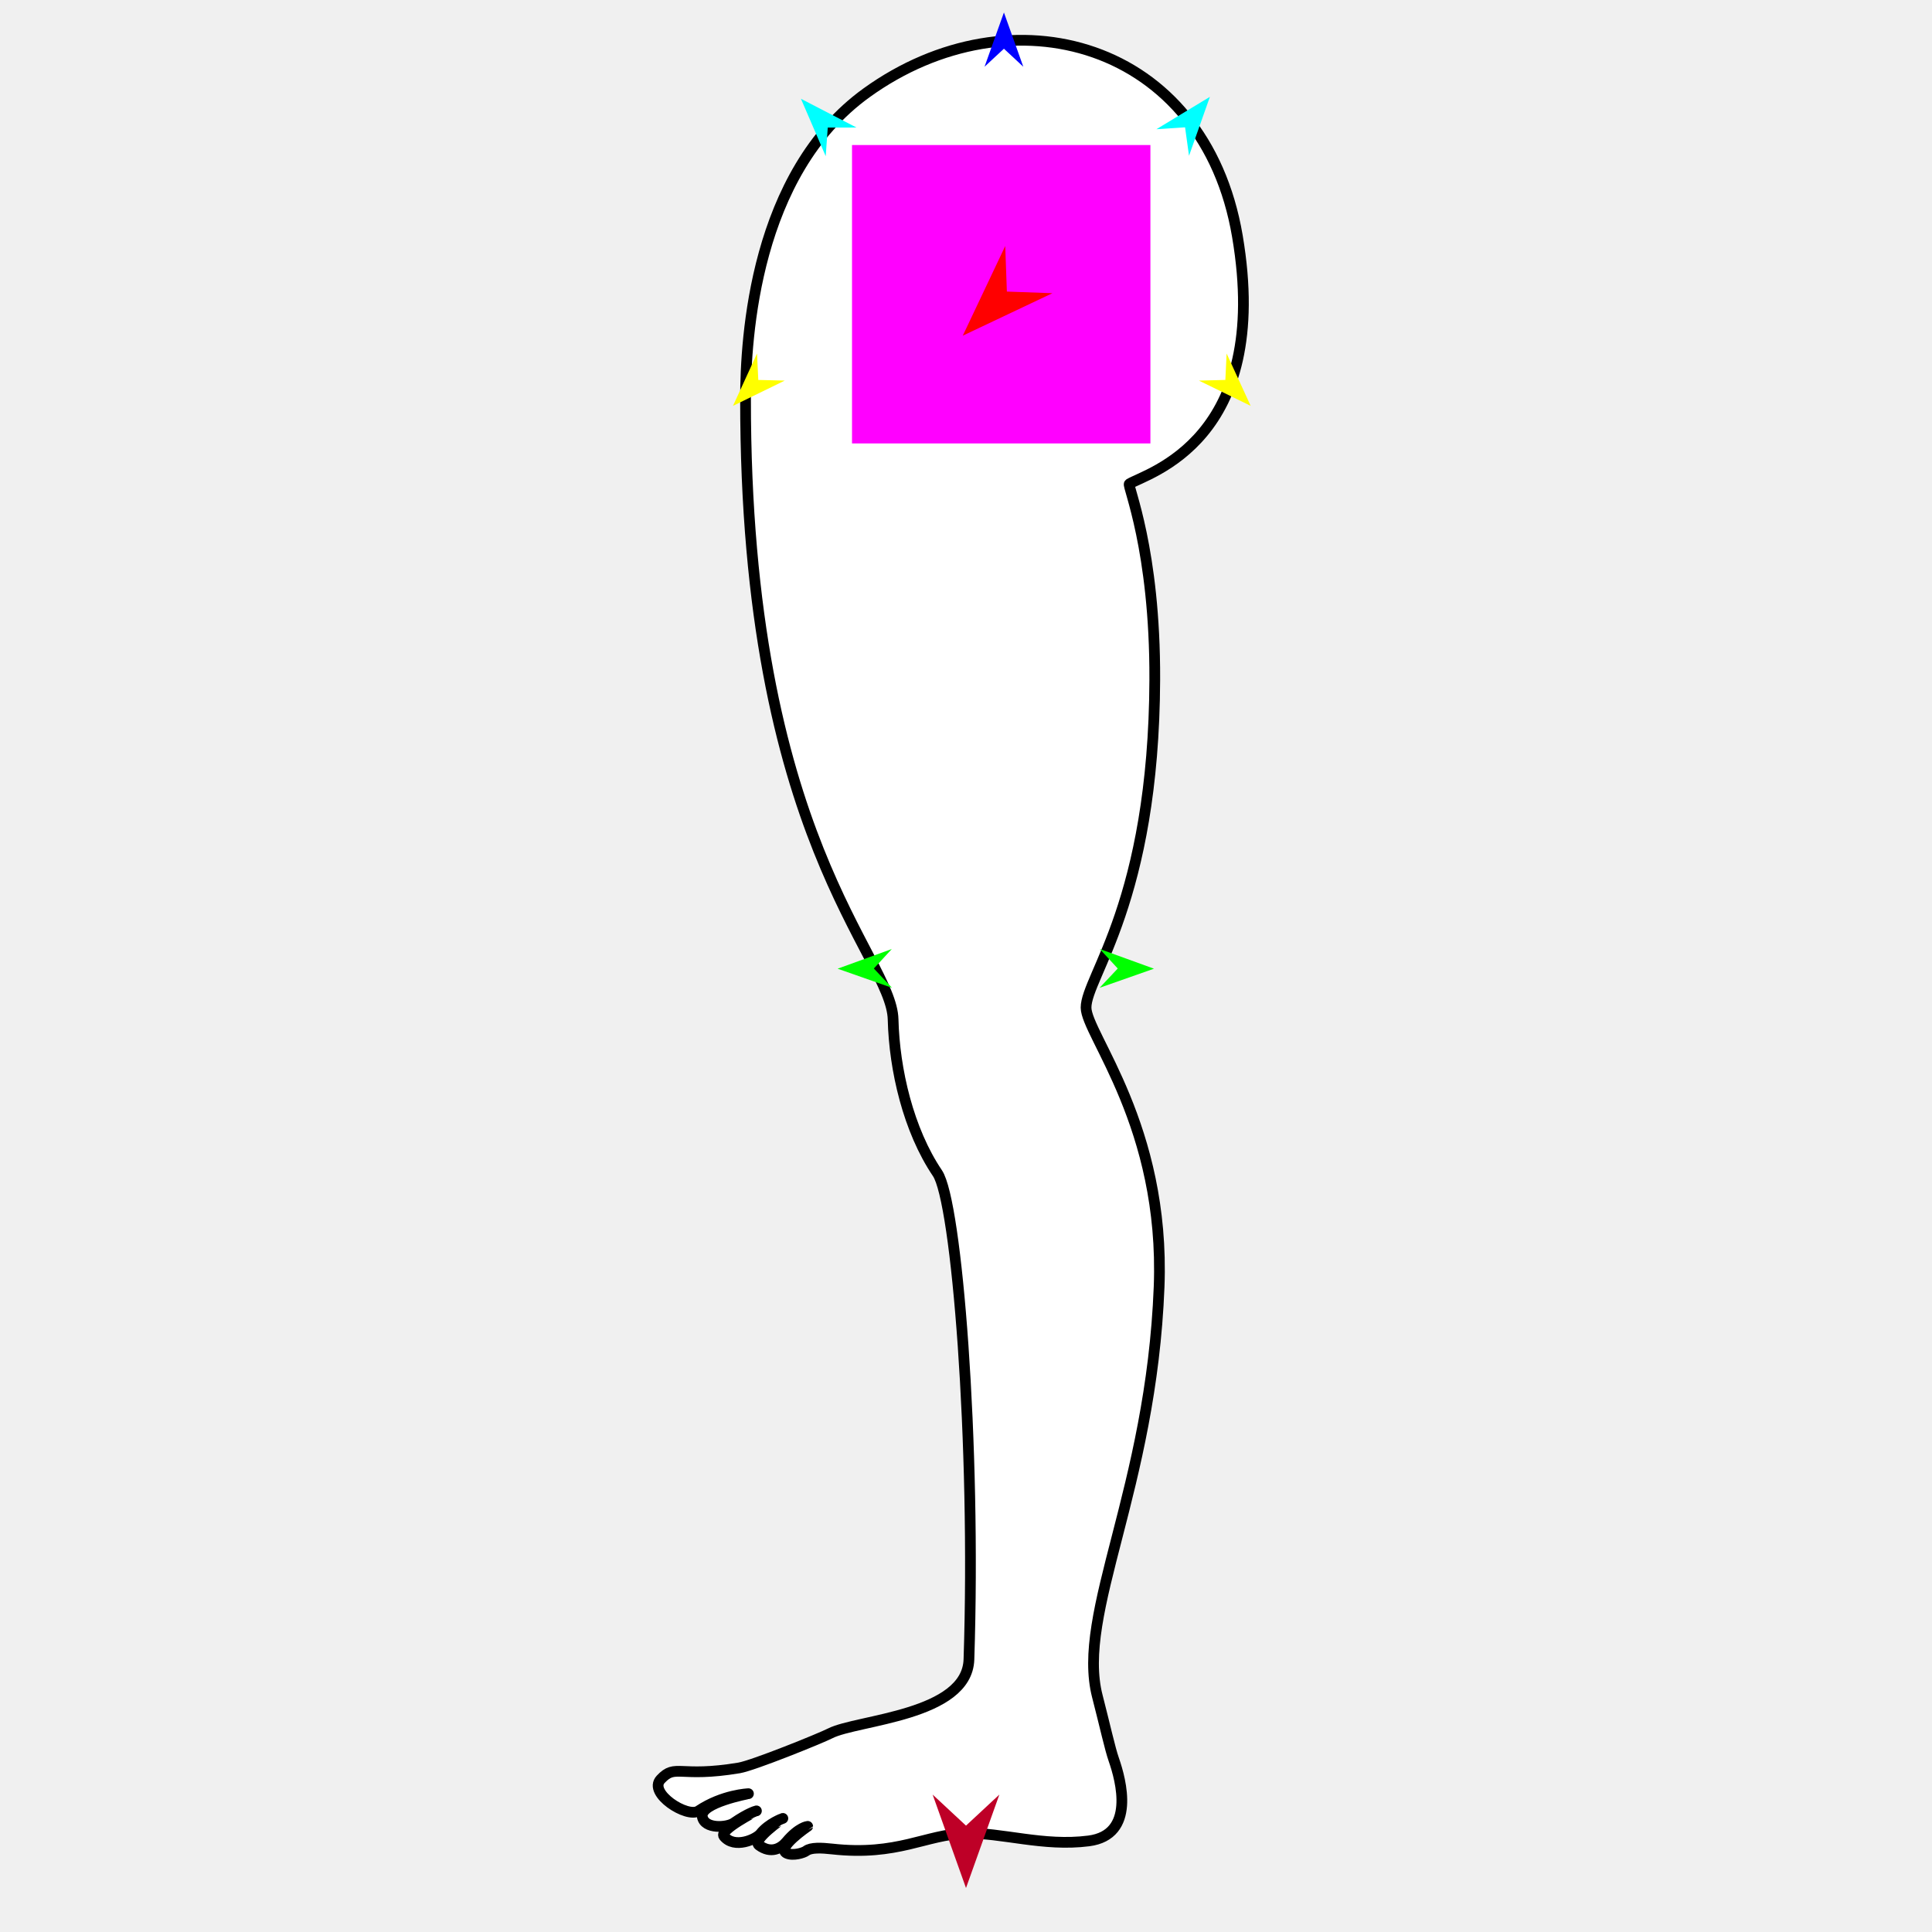
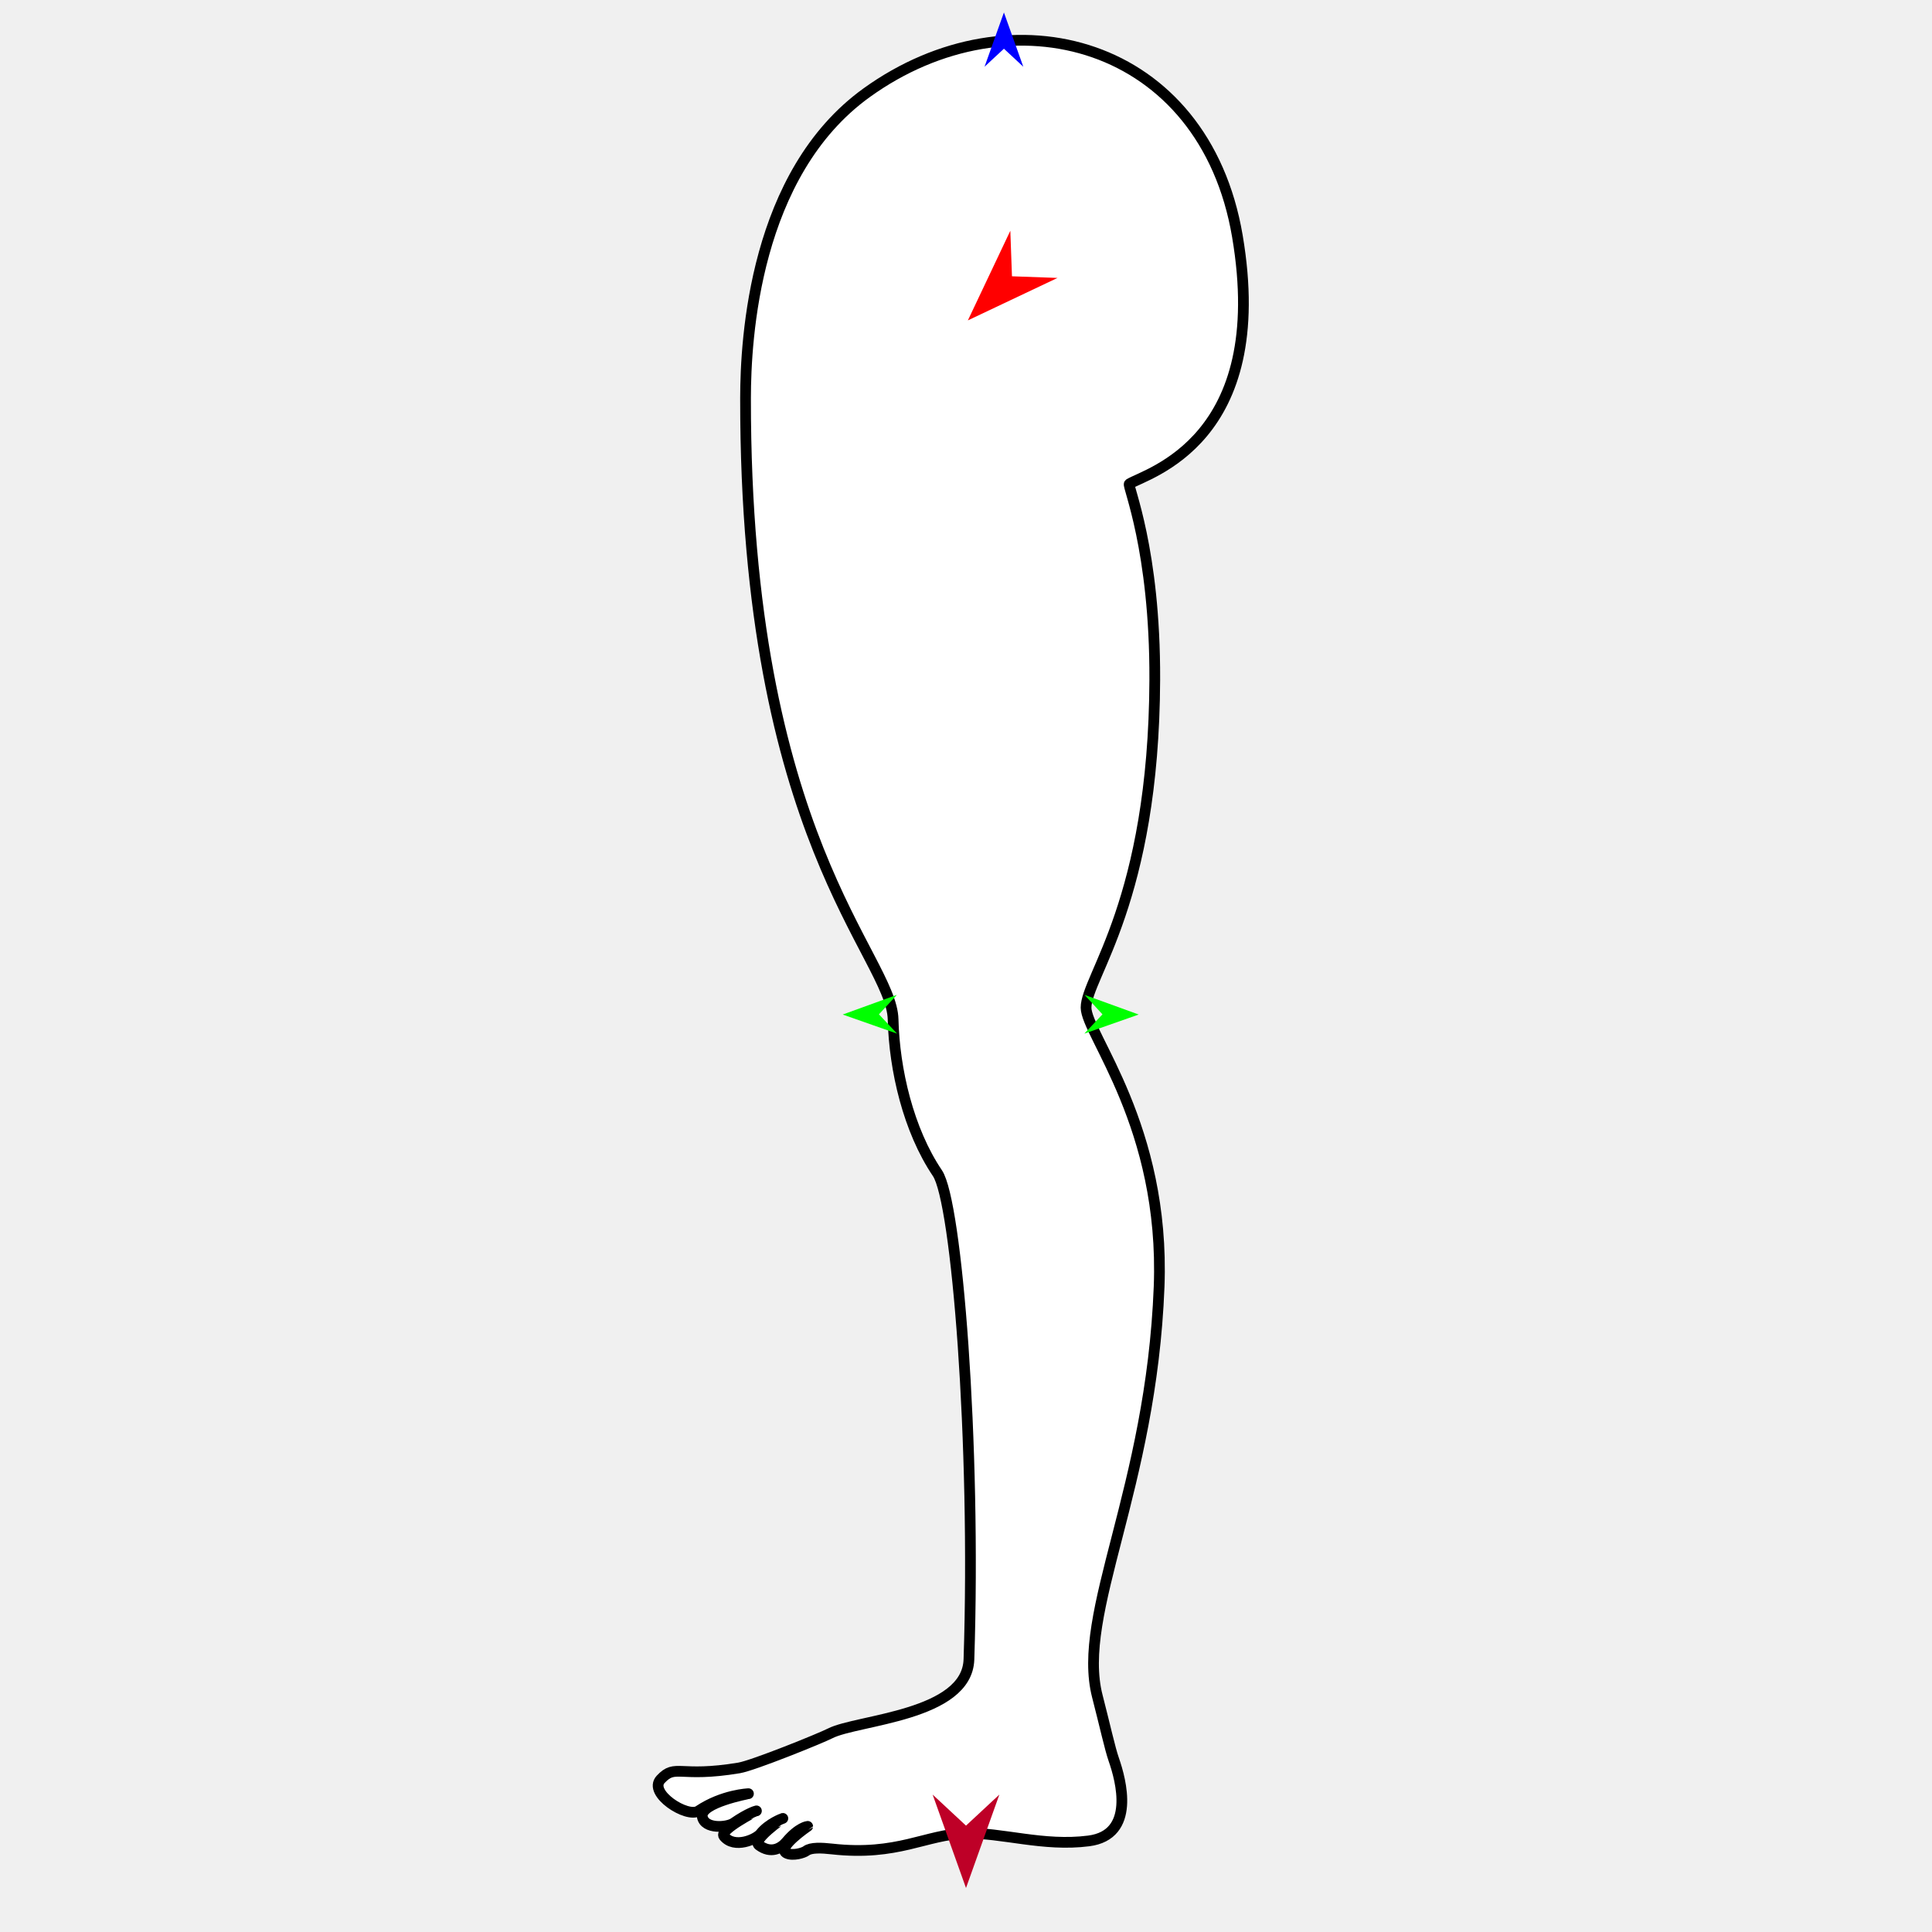
<svg xmlns="http://www.w3.org/2000/svg" version="1.1" id="Frame_0" width="720px" height="720px">
  <g id="leg_stand">
    <g id="leg_stand">
      <path fill="#ffffff" fill-rule="evenodd" stroke="#000000" stroke-width="4" stroke-linejoin="round" d="M 420.848 180.332 C 427.473 176.319 474.052 164.103 461.139 88.009 C 448.829 15.471 376.960 -4.363 322.946 34.582 C 281.169 64.704 277.858 126.194 277.839 148.422 C 277.702 312.789 332.254 355.998 332.833 379.911 C 333.286 398.624 338.529 421.178 349.348 437.199 C 356.553 447.867 363.752 537.610 361.096 618.430 C 360.404 639.470 319.381 640.875 309.424 645.962 C 305.700 647.865 280.642 657.987 275.441 658.852 C 253.021 662.582 251.779 657.159 246.216 663.107 C 241.409 668.247 256.126 677.681 260.314 674.870 C 269.369 668.792 278.921 668.457 278.923 668.457 C 278.921 668.457 260.847 671.840 261.726 677.011 C 262.538 681.793 271.021 681.039 273.372 679.423 C 279.008 675.548 281.898 674.861 281.899 674.860 C 281.898 674.861 267.868 681.983 269.796 684.333 C 273.731 689.128 281.802 685.403 283.409 683.393 C 286.553 679.462 291.745 677.659 291.746 677.659 C 291.745 677.660 280.166 685.665 282.823 687.633 C 287.353 690.989 291.024 688.847 293.087 686.399 C 297.724 680.896 301.000 680.633 301.001 680.633 C 301.000 680.634 288.965 688.785 293.236 690.668 C 295.582 691.702 299.475 690.524 300.474 689.757 C 302.190 688.441 306.187 688.628 310.089 689.062 C 334.519 691.782 345.053 683.627 359.760 683.230 C 373.306 682.864 388.823 688.245 405.738 686.057 C 423.293 683.785 417.788 663.509 415.076 655.733 C 413.641 651.617 411.841 643.350 408.950 632.129 C 400.956 601.105 429.059 555.099 431.967 479.504 C 434.267 419.693 404.753 385.400 404.743 375.510 C 404.731 364.031 430.034 335.974 430.348 253.286 C 430.532 204.594 419.991 180.851 420.848 180.332 Z" />
    </g>
    <g id="specs_2">
-       <path fill="#ff00ff" fill-rule="evenodd" stroke="none" d="M 317.521 165.252 C 317.532 165.252 428.715 165.252 428.726 165.252 C 428.726 165.240 428.726 54.058 428.726 54.047 C 428.715 54.047 317.532 54.047 317.521 54.047 C 317.521 54.058 317.521 165.240 317.521 165.252 Z" />
-       <path fill="#ff0000" fill-rule="evenodd" stroke="none" d="M 358.796 125.095 C 358.798 125.092 374.620 91.691 374.621 91.688 C 374.621 91.689 375.232 108.657 375.233 108.659 C 375.234 108.659 392.202 109.270 392.204 109.270 C 392.201 109.272 358.799 125.094 358.796 125.095 Z" />
+       <path fill="#ff0000" fill-rule="evenodd" stroke="none" d="M 360.694 119.401 C 360.696 119.398 376.518 85.997 376.519 85.994 C 376.519 85.995 377.130 102.963 377.131 102.965 C 377.132 102.965 394.100 103.576 394.102 103.576 C 394.099 103.578 360.697 119.400 360.694 119.401 Z" />
      <path fill="#0000ff" fill-rule="evenodd" stroke="none" d="M 374.133 4.648 C 374.134 4.650 381.354 24.869 381.355 24.871 C 381.354 24.870 374.134 18.152 374.133 18.151 C 374.132 18.152 366.912 24.870 366.911 24.871 C 366.912 24.869 374.132 4.650 374.133 4.648 Z" />
-       <path fill="#00ff00" fill-rule="evenodd" stroke="none" d="M 312.156 361.004 C 312.158 361.003 332.339 353.680 332.341 353.679 C 332.340 353.680 325.659 360.935 325.658 360.935 C 325.659 360.936 332.413 368.122 332.414 368.123 C 332.412 368.122 312.158 361.004 312.156 361.004 Z" />
-       <path fill="#ffff00" fill-rule="evenodd" stroke="none" d="M 273.162 151.252 C 273.163 151.251 282.123 131.741 282.124 131.739 C 282.124 131.740 282.596 141.592 282.596 141.593 C 282.597 141.593 292.457 141.832 292.458 141.832 C 292.456 141.833 273.164 151.251 273.162 151.252 Z" />
-       <path fill="#00ff00" fill-rule="evenodd" stroke="none" d="M 430.053 361.004 C 430.051 361.003 409.869 353.680 409.867 353.679 C 409.868 353.680 416.550 360.935 416.550 360.935 C 416.550 360.936 409.795 368.122 409.795 368.123 C 409.797 368.122 430.051 361.004 430.053 361.004 Z" />
-       <path fill="#00ffff" fill-rule="evenodd" stroke="none" d="M 450.896 36.085 C 450.895 36.087 443.115 58.056 443.114 58.058 C 443.114 58.057 441.641 47.452 441.641 47.451 C 441.640 47.451 430.957 48.157 430.956 48.157 C 430.958 48.155 450.894 36.086 450.896 36.085 Z" />
-       <path fill="#00ffff" fill-rule="evenodd" stroke="none" d="M 298.491 36.814 C 298.492 36.816 307.719 58.216 307.720 58.218 C 307.720 58.217 308.483 47.538 308.483 47.537 C 308.484 47.537 319.190 47.528 319.191 47.528 C 319.189 47.527 298.493 36.815 298.491 36.814 Z" />
+       <path fill="#00ff00" fill-rule="evenodd" stroke="none" d="M 314.053 378.086 C 314.055 378.085 334.237 370.762 334.239 370.761 C 334.238 370.762 327.557 378.017 327.556 378.017 C 327.557 378.018 334.311 385.204 334.312 385.205 C 334.310 385.204 314.055 378.086 314.053 378.086 Z" />
+       <path fill="#00ff00" fill-rule="evenodd" stroke="none" d="M 424.359 378.086 C 424.357 378.085 404.175 370.762 404.173 370.761 C 404.174 370.762 410.856 378.017 410.856 378.017 C 410.856 378.018 404.101 385.204 404.100 385.205 C 404.103 385.204 424.357 378.086 424.359 378.086 Z" />
      <path fill="#be0027" fill-rule="evenodd" stroke="none" d="M 360.000 703.604 C 360.001 703.600 372.432 668.795 372.433 668.791 C 372.432 668.792 360.001 680.358 360.000 680.359 C 359.999 680.358 347.568 668.792 347.567 668.791 C 347.568 668.795 359.999 703.600 360.000 703.604 Z" />
-       <path fill="#ffff00" fill-rule="evenodd" stroke="none" d="M 466.088 151.253 C 466.087 151.251 457.127 131.742 457.126 131.740 C 457.126 131.741 456.654 141.592 456.654 141.593 C 456.653 141.593 446.793 141.832 446.792 141.832 C 446.794 141.833 466.086 151.252 466.088 151.253 Z" />
    </g>
  </g>
</svg>
